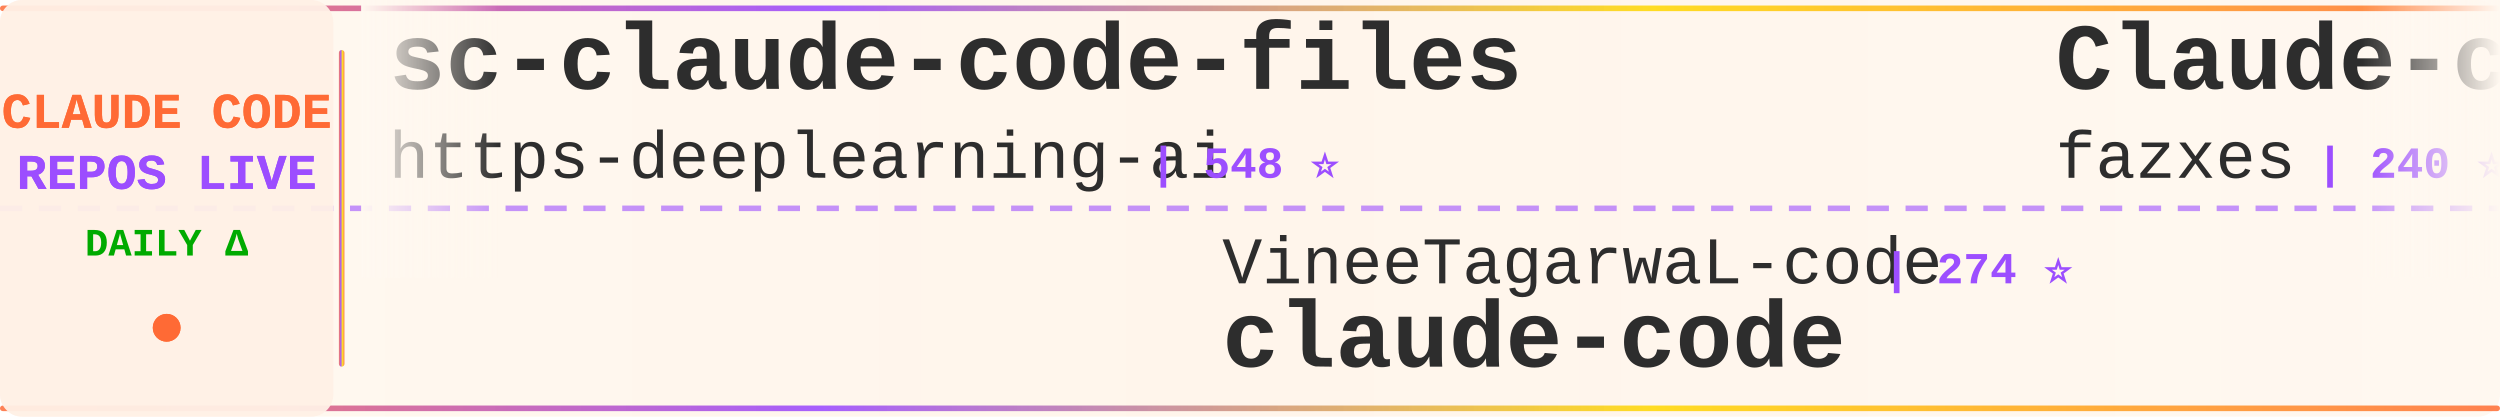
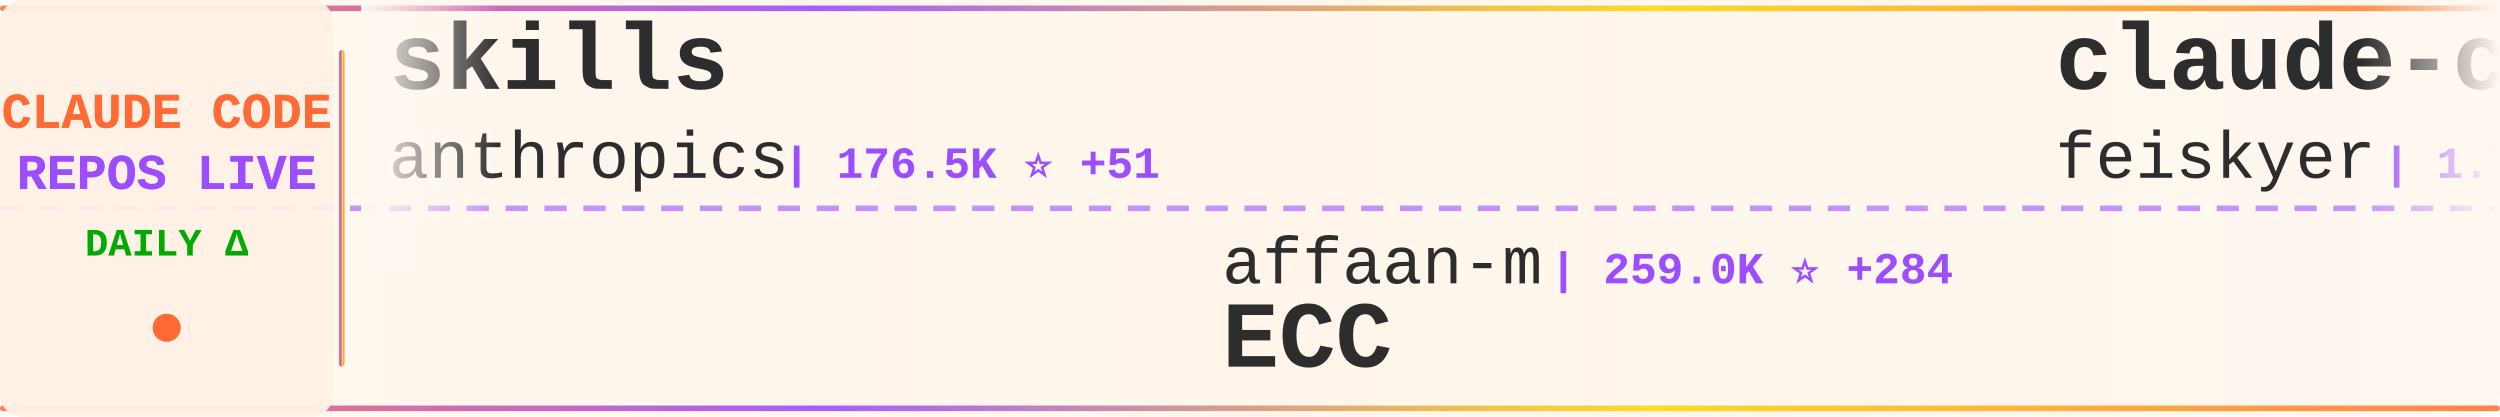
<svg xmlns="http://www.w3.org/2000/svg" width="900" height="150">
  <defs>
    <linearGradient id="tickerBg" x1="0%" y1="0%" x2="100%" y2="0%">
      <stop offset="0%" style="stop-color:#fff8f0;stop-opacity:0.98" />
      <stop offset="50%" style="stop-color:#fff5eb;stop-opacity:1" />
      <stop offset="100%" style="stop-color:#fff8f0;stop-opacity:0.98" />
    </linearGradient>
    <linearGradient id="borderGrad" x1="0%" y1="0%" x2="100%" y2="0%">
      <stop offset="0%" style="stop-color:#FF6B35;stop-opacity:0.85">
        <animate attributeName="stop-opacity" values="0.85;1;0.85" dur="2s" repeatCount="indefinite" />
      </stop>
      <stop offset="33%" style="stop-color:#9C4EFF;stop-opacity:0.9">
        <animate attributeName="stop-opacity" values="0.9;1;0.9" dur="2.2s" repeatCount="indefinite" />
      </stop>
      <stop offset="66%" style="stop-color:#FFD700;stop-opacity:0.85">
        <animate attributeName="stop-opacity" values="0.85;1;0.85" dur="1.8s" repeatCount="indefinite" />
      </stop>
      <stop offset="100%" style="stop-color:#FF6B35;stop-opacity:0.85">
        <animate attributeName="stop-opacity" values="0.85;1;0.85" dur="2s" repeatCount="indefinite" />
      </stop>
    </linearGradient>
    <filter id="textGlow">
      <feGaussianBlur stdDeviation="0.15" result="coloredBlur" />
      <feMerge>
        <feMergeNode in="coloredBlur" />
        <feMergeNode in="SourceGraphic" />
      </feMerge>
    </filter>
    <filter id="metricGlow">
      <feGaussianBlur stdDeviation="0.2" result="coloredBlur" />
      <feMerge>
        <feMergeNode in="coloredBlur" />
        <feMergeNode in="SourceGraphic" />
      </feMerge>
    </filter>
    <linearGradient id="leftFade" x1="0%" y1="0%" x2="100%" y2="0%">
      <stop offset="0%" style="stop-color:#fff8f0;stop-opacity:1" />
      <stop offset="100%" style="stop-color:#fff8f0;stop-opacity:0" />
    </linearGradient>
    <linearGradient id="rightFade" x1="0%" y1="0%" x2="100%" y2="0%">
      <stop offset="0%" style="stop-color:#fff8f0;stop-opacity:0" />
      <stop offset="100%" style="stop-color:#fff8f0;stop-opacity:1" />
    </linearGradient>
  </defs>
  <rect width="900" height="150" fill="url(#tickerBg)" rx="8" />
  <rect x="0" y="2" width="900" height="2" fill="url(#borderGrad)" rx="1" />
  <rect x="0" y="146" width="900" height="2" fill="url(#borderGrad)" rx="1" />
  <line x1="0" y1="75" x2="900" y2="75" stroke="#9C4EFF" stroke-width="2" stroke-dasharray="8 6" opacity="0.6" />
  <rect x="0" y="0" width="120" height="150" fill="#fff0e6" opacity="0.95" rx="8" />
  <text x="60" y="46" font-family="'Courier New', monospace" font-size="18" font-weight="bold" fill="#FF6B35" text-anchor="middle" filter="url(#textGlow)">
    CLAUDE CODE
  </text>
  <text x="60" y="68" font-family="'Courier New', monospace" font-size="18" font-weight="bold" fill="#9C4EFF" text-anchor="middle" filter="url(#textGlow)">
    REPOS LIVE
  </text>
  <text x="60" y="92" font-family="'Courier New', monospace" font-size="14" font-weight="bold" fill="#00aa00" text-anchor="middle">
    DAILY Δ
  </text>
  <circle cx="60" cy="118" r="5" fill="#FF6B35" filter="url(#metricGlow)">
    <animate attributeName="r" values="4;6;4" dur="1.5s" repeatCount="indefinite" />
    <animate attributeName="opacity" values="0.6;1;0.6" dur="1.5s" repeatCount="indefinite" />
  </circle>
  <rect x="122" y="18" width="2" height="114" fill="url(#borderGrad)" rx="1" />
  <clipPath id="tickerClip">
    <rect x="130" y="0" width="770" height="150" />
  </clipPath>
  <g clip-path="url(#tickerClip)">
    <g id="tickerItems">
      <animateTransform attributeName="transform" attributeType="XML" type="translate" from="0 0" to="-3000 0" dur="54s" repeatCount="indefinite" />
      <g transform="translate(0, 0)">
-         <text x="140" y="32" font-family="'Courier New', monospace" font-size="34" font-weight="bold" fill="#2d2d2d">sc-claude-code-files</text>
-         <text x="140" y="64" font-family="'Courier New', monospace" font-size="24" font-weight="normal" fill="#2d2d2d" opacity="1.0">https-deeplearning-ai</text>
-         <text x="414" y="64" font-family="'Courier New', monospace" font-size="16" font-weight="bold" fill="#9C4EFF"> | 548 ⭐</text>
+         <text x="140" y="32" font-family="'Courier New', monospace" font-size="34" font-weight="bold" fill="#2d2d2d">skills</text>
+         <text x="140" y="64" font-family="'Courier New', monospace" font-size="24" font-weight="normal" fill="#2d2d2d" opacity="1.0">anthropics</text>
+         <text x="282" y="64" font-family="'Courier New', monospace" font-size="16" font-weight="bold" fill="#9C4EFF"> | 176.5K ⭐ +51</text>
      </g>
      <g transform="translate(300, 0)">
-         <text x="140" y="102" font-family="'Courier New', monospace" font-size="24" font-weight="normal" fill="#2d2d2d" opacity="1.0">VineeTagarwaL-code</text>
-         <text x="378" y="102" font-family="'Courier New', monospace" font-size="16" font-weight="bold" fill="#9C4EFF"> | 274 ⭐</text>
-         <text x="140" y="132" font-family="'Courier New', monospace" font-size="34" font-weight="bold" fill="#2d2d2d">claude-code</text>
+         <text x="140" y="102" font-family="'Courier New', monospace" font-size="24" font-weight="normal" fill="#2d2d2d" opacity="1.0">affaan-m</text>
+         <text x="258" y="102" font-family="'Courier New', monospace" font-size="16" font-weight="bold" fill="#9C4EFF"> | 259.0K ⭐ +284</text>
+         <text x="140" y="132" font-family="'Courier New', monospace" font-size="34" font-weight="bold" fill="#2d2d2d">ECC</text>
      </g>
      <g transform="translate(600, 0)">
-         <text x="140" y="32" font-family="'Courier New', monospace" font-size="34" font-weight="bold" fill="#2d2d2d">Claude-code</text>
-         <text x="140" y="64" font-family="'Courier New', monospace" font-size="24" font-weight="normal" fill="#2d2d2d" opacity="1.0">fazxes</text>
-         <text x="234" y="64" font-family="'Courier New', monospace" font-size="16" font-weight="bold" fill="#9C4EFF"> | 240 ⭐</text>
+         <text x="140" y="32" font-family="'Courier New', monospace" font-size="34" font-weight="bold" fill="#2d2d2d">claude-code-settings</text>
+         <text x="140" y="64" font-family="'Courier New', monospace" font-size="24" font-weight="normal" fill="#2d2d2d" opacity="1.0">feiskyer</text>
+         <text x="258" y="64" font-family="'Courier New', monospace" font-size="16" font-weight="bold" fill="#9C4EFF"> | 1.7K ⭐</text>
      </g>
      <g transform="translate(900, 0)">
-         <text x="140" y="102" font-family="'Courier New', monospace" font-size="24" font-weight="normal" fill="#2d2d2d" opacity="1.0">ghuntley</text>
-         <text x="258" y="102" font-family="'Courier New', monospace" font-size="16" font-weight="bold" fill="#9C4EFF"> | 992 ⭐</text>
-         <text x="140" y="132" font-family="'Courier New', monospace" font-size="34" font-weight="bold" fill="#2d2d2d">claude-code-source-code-...</text>
+         <text x="140" y="102" font-family="'Courier New', monospace" font-size="24" font-weight="normal" fill="#2d2d2d" opacity="1.0">ChinaSiro</text>
+         <text x="270" y="102" font-family="'Courier New', monospace" font-size="16" font-weight="bold" fill="#9C4EFF"> | 9.7K ⭐ +2</text>
+         <text x="140" y="132" font-family="'Courier New', monospace" font-size="34" font-weight="bold" fill="#2d2d2d">claude-code-sourcemap</text>
      </g>
      <g transform="translate(1200, 0)">
        <text x="140" y="32" font-family="'Courier New', monospace" font-size="34" font-weight="bold" fill="#2d2d2d">claude-code</text>
        <text x="140" y="64" font-family="'Courier New', monospace" font-size="24" font-weight="normal" fill="#2d2d2d" opacity="1.0">xorespesp</text>
        <text x="270" y="64" font-family="'Courier New', monospace" font-size="16" font-weight="bold" fill="#9C4EFF"> | 233 ⭐</text>
      </g>
      <g transform="translate(1500, 0)">
-         <text x="140" y="102" font-family="'Courier New', monospace" font-size="24" font-weight="normal" fill="#2d2d2d" opacity="1.0">repowise-dev</text>
-         <text x="306" y="102" font-family="'Courier New', monospace" font-size="16" font-weight="bold" fill="#9C4EFF"> | 1.2K ⭐</text>
-         <text x="140" y="132" font-family="'Courier New', monospace" font-size="34" font-weight="bold" fill="#2d2d2d">claude-code-prompts</text>
+         <text x="140" y="102" font-family="'Courier New', monospace" font-size="24" font-weight="normal" fill="#2d2d2d" opacity="1.0">Onewon</text>
+         <text x="234" y="102" font-family="'Courier New', monospace" font-size="16" font-weight="bold" fill="#9C4EFF"> | 181 ⭐</text>
+         <text x="140" y="132" font-family="'Courier New', monospace" font-size="34" font-weight="bold" fill="#2d2d2d">claude-code</text>
      </g>
      <g transform="translate(1800, 0)">
-         <text x="140" y="32" font-family="'Courier New', monospace" font-size="34" font-weight="bold" fill="#2d2d2d">claude-code-webui</text>
-         <text x="140" y="64" font-family="'Courier New', monospace" font-size="24" font-weight="normal" fill="#2d2d2d" opacity="1.0">sugyan</text>
-         <text x="234" y="64" font-family="'Courier New', monospace" font-size="16" font-weight="bold" fill="#9C4EFF"> | 1.1K ⭐</text>
+         <text x="140" y="32" font-family="'Courier New', monospace" font-size="34" font-weight="bold" fill="#2d2d2d">claude-code-tips</text>
+         <text x="140" y="64" font-family="'Courier New', monospace" font-size="24" font-weight="normal" fill="#2d2d2d" opacity="1.0">ykdojo</text>
+         <text x="234" y="64" font-family="'Courier New', monospace" font-size="16" font-weight="bold" fill="#9C4EFF"> | 10.1K ⭐ +1</text>
      </g>
      <g transform="translate(2100, 0)">
-         <text x="140" y="102" font-family="'Courier New', monospace" font-size="24" font-weight="normal" fill="#2d2d2d" opacity="1.0">AprilNEA</text>
-         <text x="258" y="102" font-family="'Courier New', monospace" font-size="16" font-weight="bold" fill="#9C4EFF"> | 391 ⭐</text>
-         <text x="140" y="132" font-family="'Courier New', monospace" font-size="34" font-weight="bold" fill="#2d2d2d">claude-code-source</text>
+         <text x="140" y="102" font-family="'Courier New', monospace" font-size="24" font-weight="normal" fill="#2d2d2d" opacity="1.0">AICoderTudou</text>
+         <text x="306" y="102" font-family="'Courier New', monospace" font-size="16" font-weight="bold" fill="#9C4EFF"> | 493 ⭐ -1</text>
+         <text x="140" y="132" font-family="'Courier New', monospace" font-size="34" font-weight="bold" fill="#2d2d2d">claude-code-tudou</text>
      </g>
      <g transform="translate(2400, 0)">
-         <text x="140" y="32" font-family="'Courier New', monospace" font-size="34" font-weight="bold" fill="#2d2d2d">claude-code-workflows</text>
-         <text x="140" y="64" font-family="'Courier New', monospace" font-size="24" font-weight="normal" fill="#2d2d2d" opacity="1.0">OneRedOak</text>
-         <text x="270" y="64" font-family="'Courier New', monospace" font-size="16" font-weight="bold" fill="#9C4EFF"> | 3.9K ⭐ +1</text>
+         <text x="140" y="32" font-family="'Courier New', monospace" font-size="34" font-weight="bold" fill="#2d2d2d">claude-code-rev</text>
+         <text x="140" y="64" font-family="'Courier New', monospace" font-size="24" font-weight="normal" fill="#2d2d2d" opacity="1.0">oboard</text>
+         <text x="234" y="64" font-family="'Courier New', monospace" font-size="16" font-weight="bold" fill="#9C4EFF"> | 3.3K ⭐</text>
      </g>
      <g transform="translate(2700, 0)">
-         <text x="140" y="102" font-family="'Courier New', monospace" font-size="24" font-weight="normal" fill="#2d2d2d" opacity="1.0">anthropics</text>
-         <text x="282" y="102" font-family="'Courier New', monospace" font-size="16" font-weight="bold" fill="#9C4EFF"> | 145.1K ⭐ +47</text>
-         <text x="140" y="132" font-family="'Courier New', monospace" font-size="34" font-weight="bold" fill="#2d2d2d">claude-code</text>
+         <text x="140" y="102" font-family="'Courier New', monospace" font-size="24" font-weight="normal" fill="#2d2d2d" opacity="1.0">disler</text>
+         <text x="234" y="102" font-family="'Courier New', monospace" font-size="16" font-weight="bold" fill="#9C4EFF"> | 3.9K ⭐</text>
+         <text x="140" y="132" font-family="'Courier New', monospace" font-size="34" font-weight="bold" fill="#2d2d2d">claude-code-hooks-master...</text>
      </g>
      <g transform="translate(3000, 0)">
-         <text x="140" y="32" font-family="'Courier New', monospace" font-size="34" font-weight="bold" fill="#2d2d2d">sc-claude-code-files</text>
-         <text x="140" y="64" font-family="'Courier New', monospace" font-size="24" font-weight="normal" fill="#2d2d2d" opacity="1.0">https-deeplearning-ai</text>
-         <text x="414" y="64" font-family="'Courier New', monospace" font-size="16" font-weight="bold" fill="#9C4EFF"> | 548 ⭐</text>
+         <text x="140" y="32" font-family="'Courier New', monospace" font-size="34" font-weight="bold" fill="#2d2d2d">skills</text>
+         <text x="140" y="64" font-family="'Courier New', monospace" font-size="24" font-weight="normal" fill="#2d2d2d" opacity="1.0">anthropics</text>
+         <text x="282" y="64" font-family="'Courier New', monospace" font-size="16" font-weight="bold" fill="#9C4EFF"> | 176.5K ⭐ +51</text>
      </g>
      <g transform="translate(3300, 0)">
-         <text x="140" y="102" font-family="'Courier New', monospace" font-size="24" font-weight="normal" fill="#2d2d2d" opacity="1.0">VineeTagarwaL-code</text>
-         <text x="378" y="102" font-family="'Courier New', monospace" font-size="16" font-weight="bold" fill="#9C4EFF"> | 274 ⭐</text>
-         <text x="140" y="132" font-family="'Courier New', monospace" font-size="34" font-weight="bold" fill="#2d2d2d">claude-code</text>
+         <text x="140" y="102" font-family="'Courier New', monospace" font-size="24" font-weight="normal" fill="#2d2d2d" opacity="1.0">affaan-m</text>
+         <text x="258" y="102" font-family="'Courier New', monospace" font-size="16" font-weight="bold" fill="#9C4EFF"> | 259.0K ⭐ +284</text>
+         <text x="140" y="132" font-family="'Courier New', monospace" font-size="34" font-weight="bold" fill="#2d2d2d">ECC</text>
      </g>
      <g transform="translate(3600, 0)">
-         <text x="140" y="32" font-family="'Courier New', monospace" font-size="34" font-weight="bold" fill="#2d2d2d">Claude-code</text>
-         <text x="140" y="64" font-family="'Courier New', monospace" font-size="24" font-weight="normal" fill="#2d2d2d" opacity="1.0">fazxes</text>
-         <text x="234" y="64" font-family="'Courier New', monospace" font-size="16" font-weight="bold" fill="#9C4EFF"> | 240 ⭐</text>
+         <text x="140" y="32" font-family="'Courier New', monospace" font-size="34" font-weight="bold" fill="#2d2d2d">claude-code-settings</text>
+         <text x="140" y="64" font-family="'Courier New', monospace" font-size="24" font-weight="normal" fill="#2d2d2d" opacity="1.0">feiskyer</text>
+         <text x="258" y="64" font-family="'Courier New', monospace" font-size="16" font-weight="bold" fill="#9C4EFF"> | 1.7K ⭐</text>
      </g>
      <g transform="translate(3900, 0)">
-         <text x="140" y="102" font-family="'Courier New', monospace" font-size="24" font-weight="normal" fill="#2d2d2d" opacity="1.0">ghuntley</text>
-         <text x="258" y="102" font-family="'Courier New', monospace" font-size="16" font-weight="bold" fill="#9C4EFF"> | 992 ⭐</text>
-         <text x="140" y="132" font-family="'Courier New', monospace" font-size="34" font-weight="bold" fill="#2d2d2d">claude-code-source-code-...</text>
+         <text x="140" y="102" font-family="'Courier New', monospace" font-size="24" font-weight="normal" fill="#2d2d2d" opacity="1.0">ChinaSiro</text>
+         <text x="270" y="102" font-family="'Courier New', monospace" font-size="16" font-weight="bold" fill="#9C4EFF"> | 9.7K ⭐ +2</text>
+         <text x="140" y="132" font-family="'Courier New', monospace" font-size="34" font-weight="bold" fill="#2d2d2d">claude-code-sourcemap</text>
      </g>
    </g>
  </g>
  <rect x="130" y="0" width="50" height="100" fill="url(#leftFade)" />
  <rect x="850" y="0" width="50" height="100" fill="url(#rightFade)" />
</svg>
